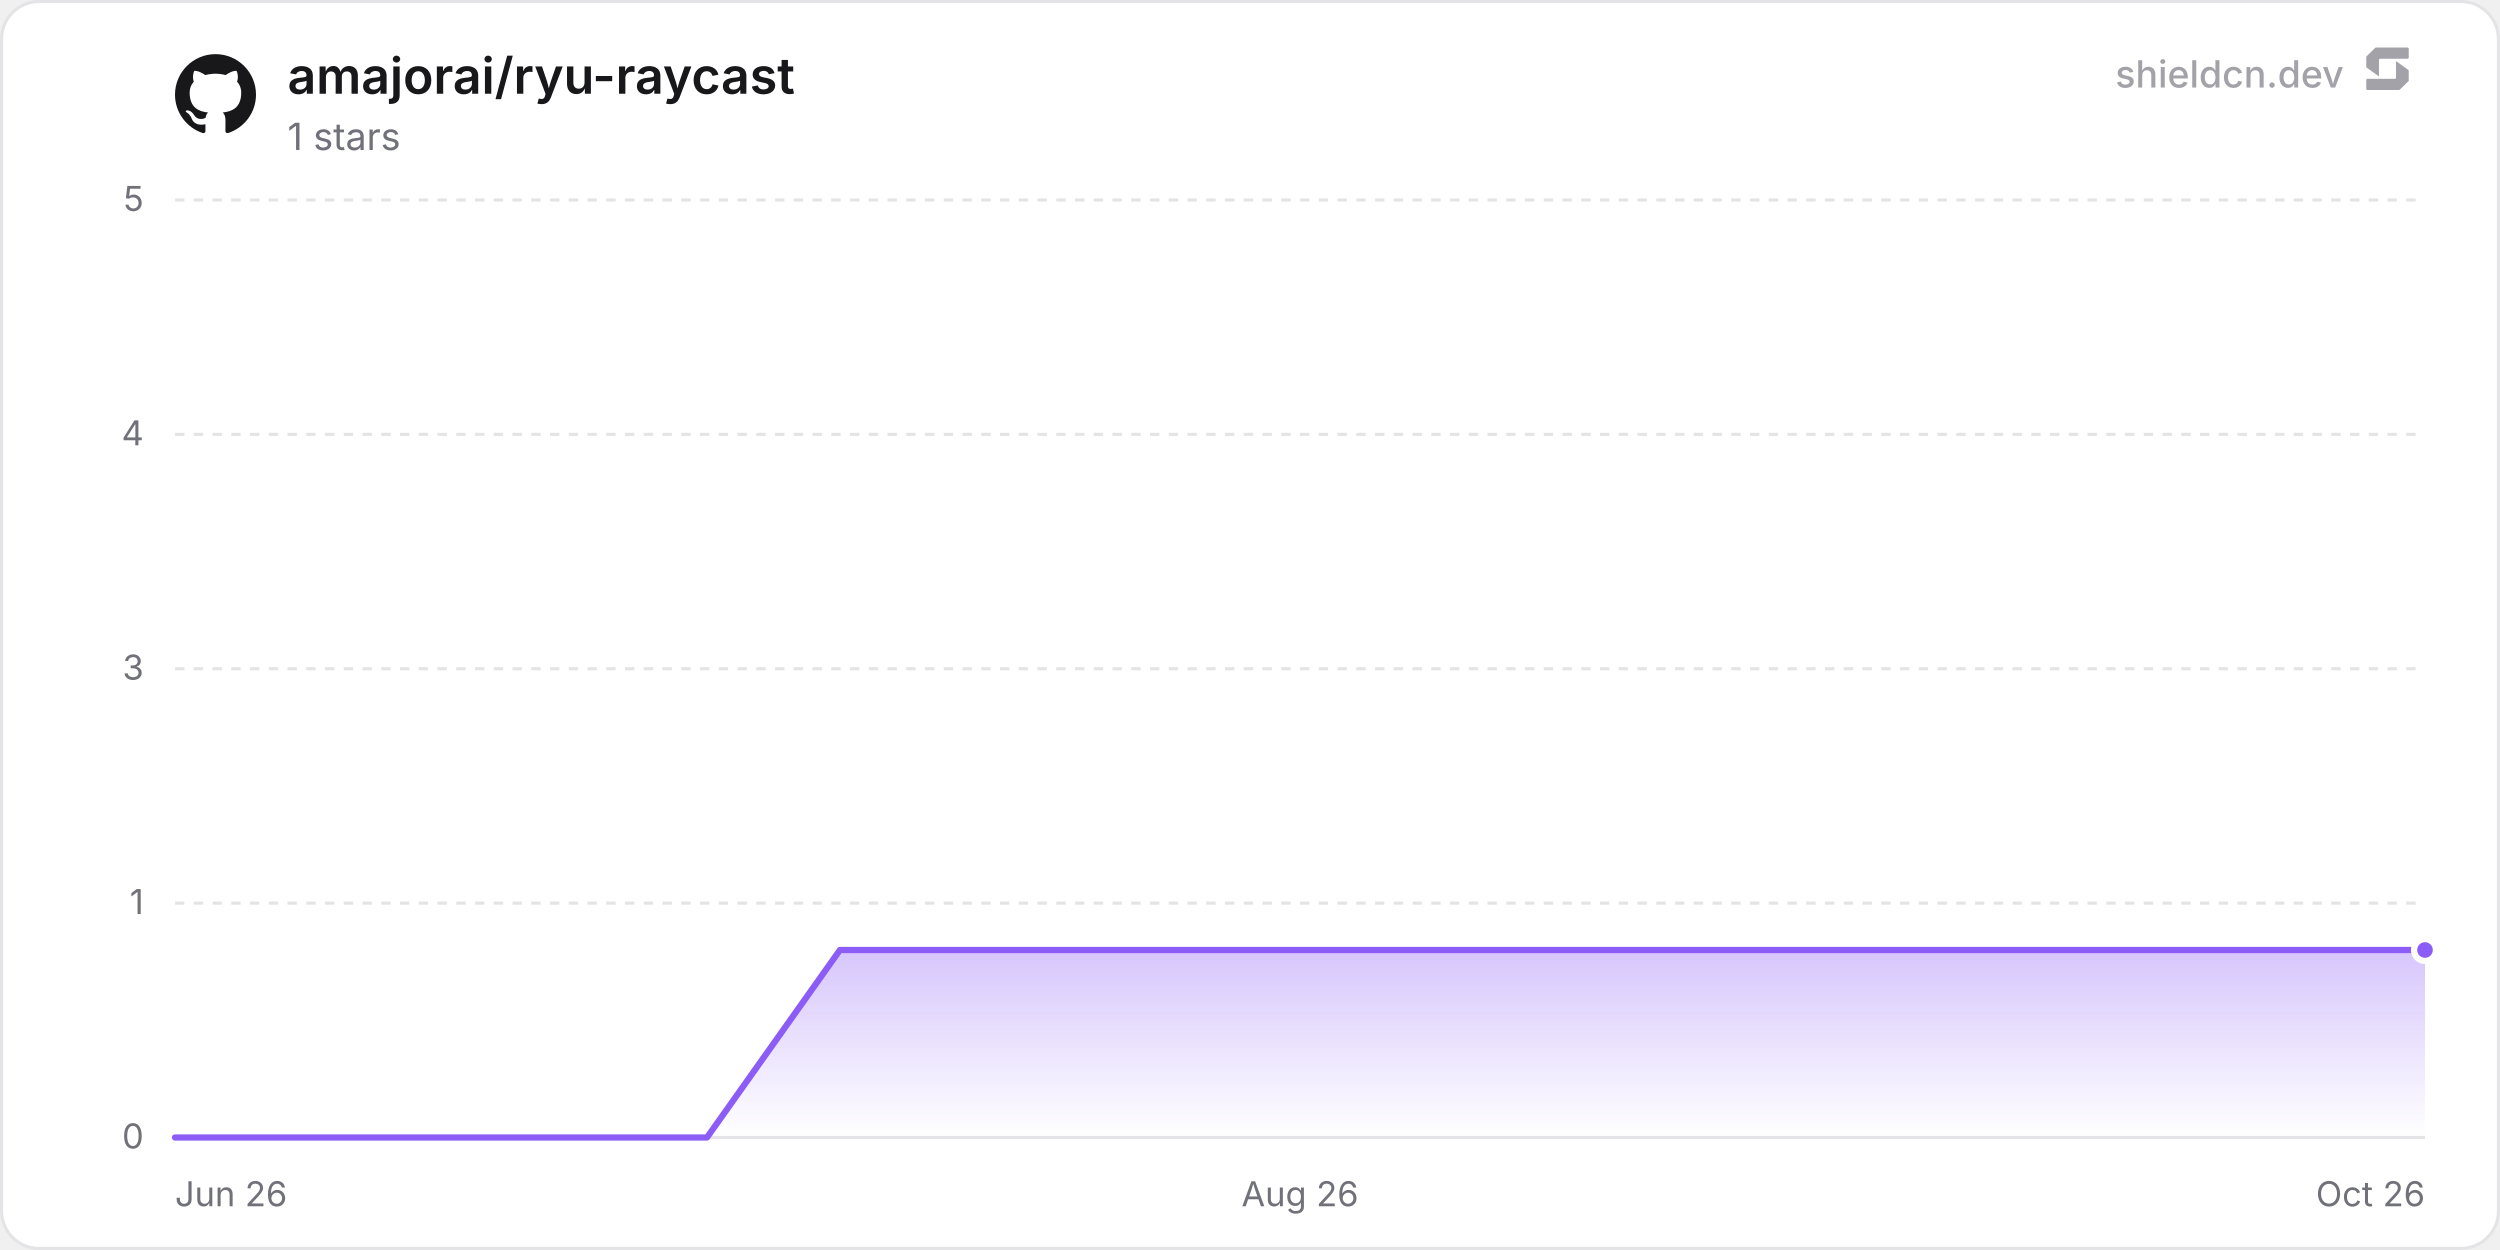
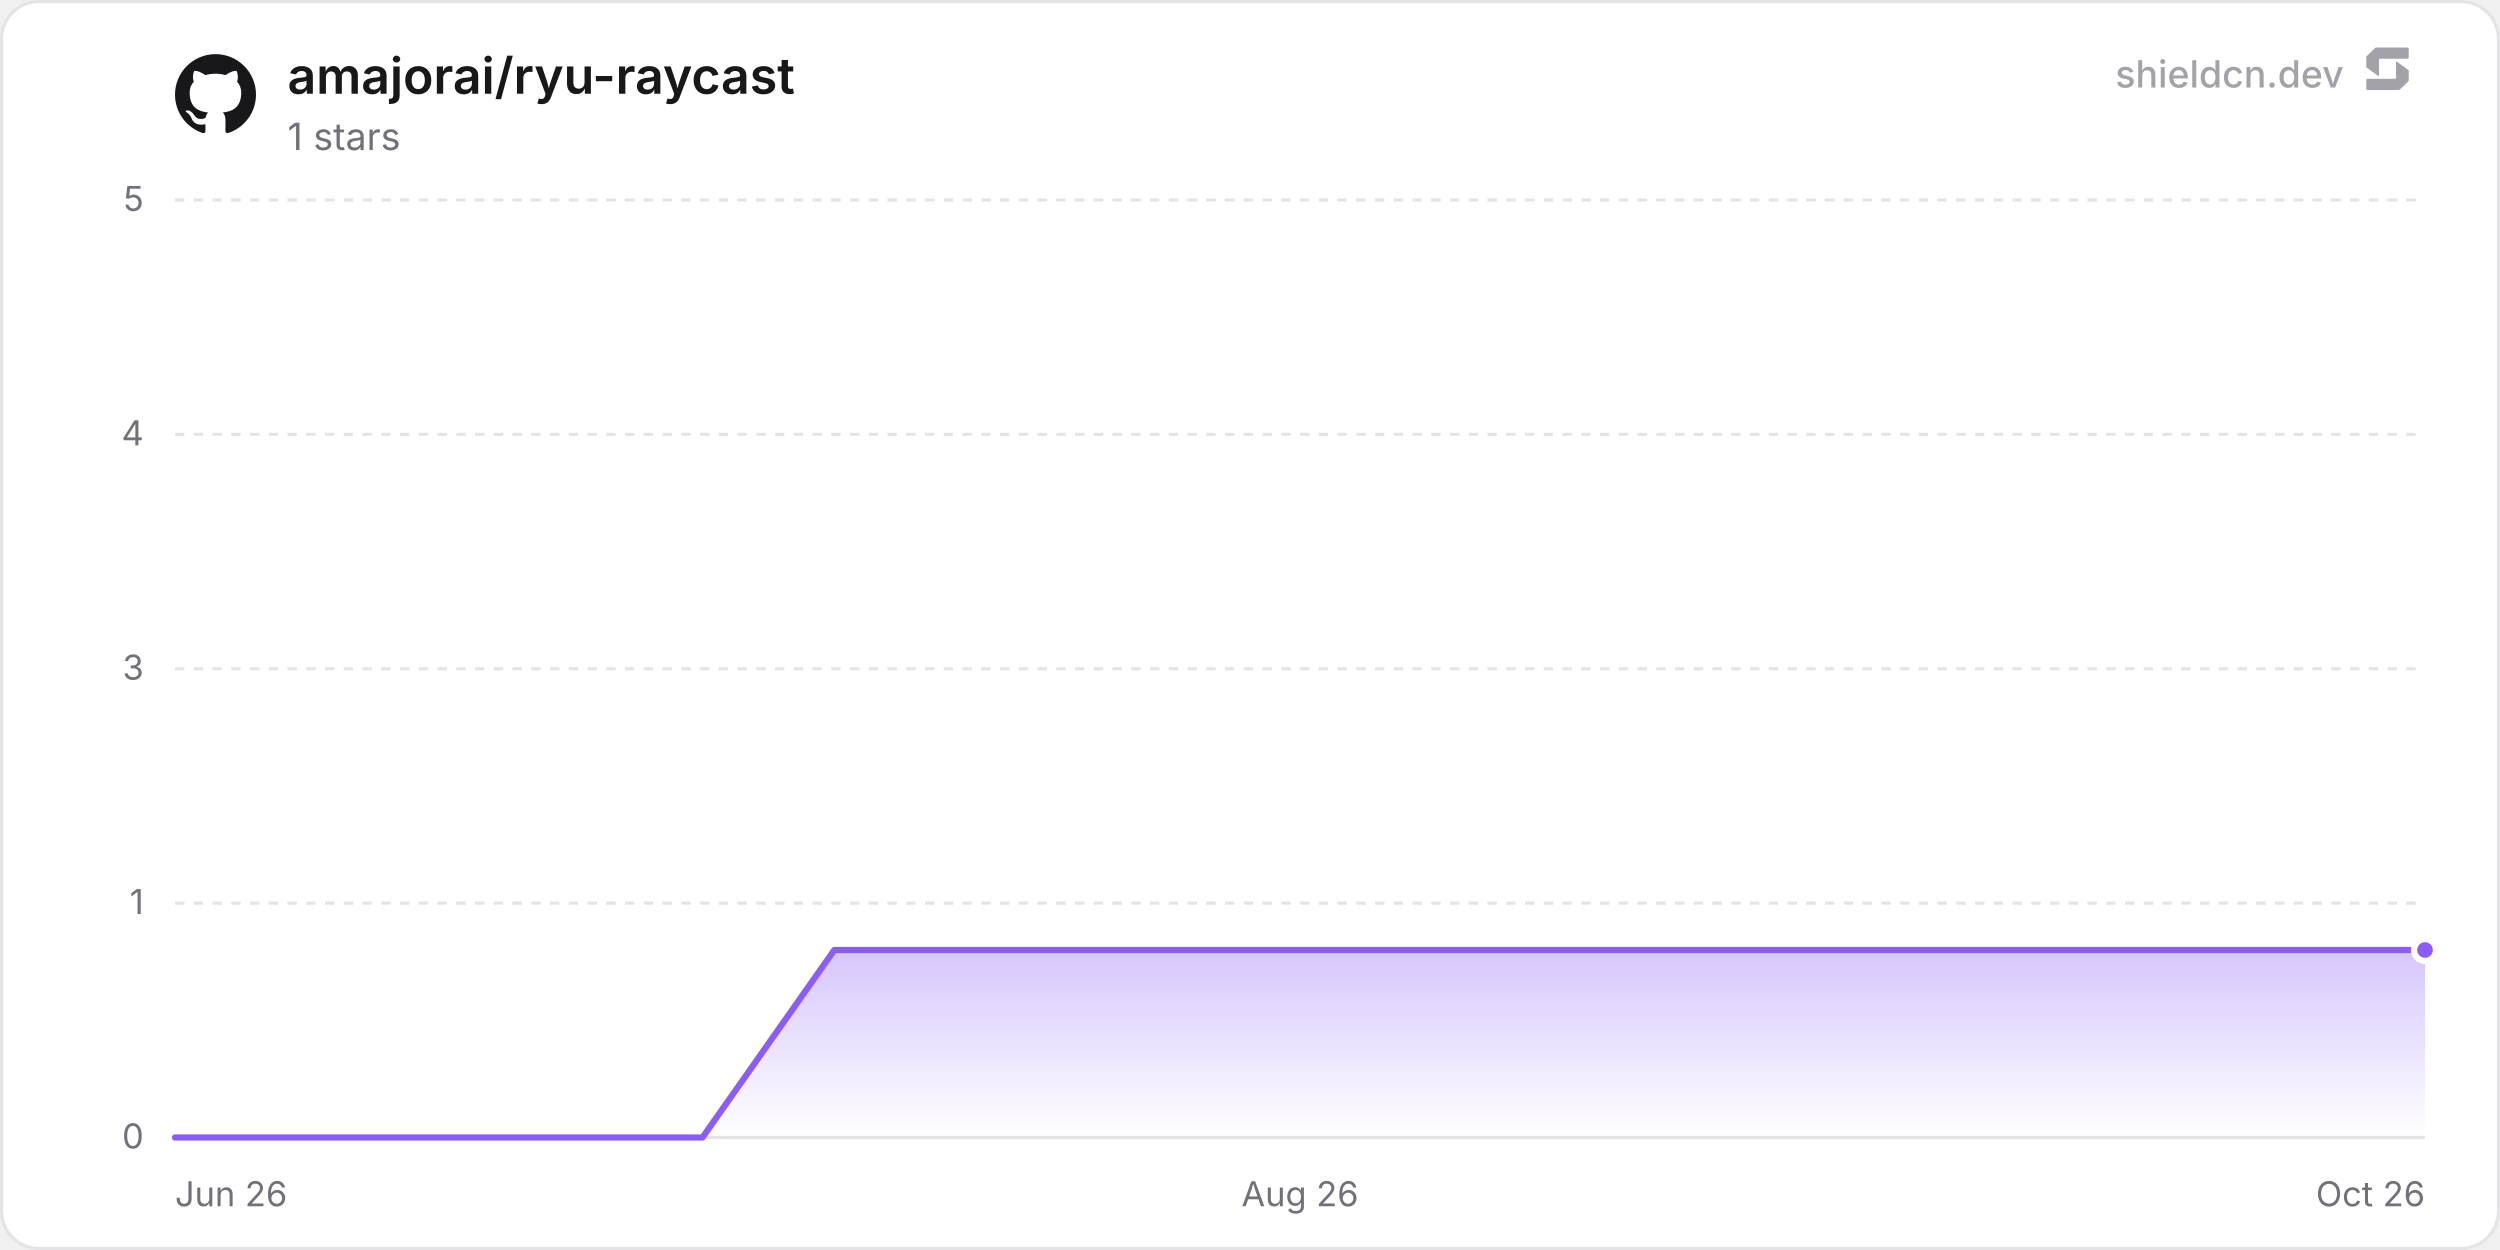
<svg xmlns="http://www.w3.org/2000/svg" width="800" height="400" viewBox="0 0 800 400" role="img" aria-label="amajorai/ryu-raycast">
  <defs>
    <linearGradient id="chartFill0" x1="0" y1="0" x2="0" y2="1">
      <stop offset="0%" stop-color="rgba(139, 92, 246, 0.35)" />
      <stop offset="100%" stop-color="rgba(139, 92, 246, 0)" />
    </linearGradient>
  </defs>
  <rect x="0.5" y="0.5" width="799" height="399" rx="12" fill="#ffffff" stroke="#e4e4e7" stroke-width="1" />
  <line x1="56" y1="364" x2="776" y2="364" stroke="#e4e4e7" stroke-width="1" />
  <text x="46" y="367.5" text-anchor="end" font-size="11" fill="#71717a" font-family="'Inter', ui-sans-serif, system-ui, -apple-system, BlinkMacSystemFont, 'Segoe UI', Roboto, Helvetica, Arial, sans-serif">0</text>
  <line x1="56" y1="289" x2="776" y2="289" stroke="#e4e4e7" stroke-width="1" stroke-dasharray="3 3" />
  <text x="46" y="292.5" text-anchor="end" font-size="11" fill="#71717a" font-family="'Inter', ui-sans-serif, system-ui, -apple-system, BlinkMacSystemFont, 'Segoe UI', Roboto, Helvetica, Arial, sans-serif">1</text>
  <line x1="56" y1="214" x2="776" y2="214" stroke="#e4e4e7" stroke-width="1" stroke-dasharray="3 3" />
  <text x="46" y="217.5" text-anchor="end" font-size="11" fill="#71717a" font-family="'Inter', ui-sans-serif, system-ui, -apple-system, BlinkMacSystemFont, 'Segoe UI', Roboto, Helvetica, Arial, sans-serif">3</text>
  <line x1="56" y1="139" x2="776" y2="139" stroke="#e4e4e7" stroke-width="1" stroke-dasharray="3 3" />
  <text x="46" y="142.5" text-anchor="end" font-size="11" fill="#71717a" font-family="'Inter', ui-sans-serif, system-ui, -apple-system, BlinkMacSystemFont, 'Segoe UI', Roboto, Helvetica, Arial, sans-serif">4</text>
  <line x1="56" y1="64" x2="776" y2="64" stroke="#e4e4e7" stroke-width="1" stroke-dasharray="3 3" />
  <text x="46" y="67.5" text-anchor="end" font-size="11" fill="#71717a" font-family="'Inter', ui-sans-serif, system-ui, -apple-system, BlinkMacSystemFont, 'Segoe UI', Roboto, Helvetica, Arial, sans-serif">5</text>
  <text x="56" y="386" text-anchor="start" font-size="11" fill="#71717a" font-family="'Inter', ui-sans-serif, system-ui, -apple-system, BlinkMacSystemFont, 'Segoe UI', Roboto, Helvetica, Arial, sans-serif">Jun 26</text>
  <text x="416" y="386" text-anchor="middle" font-size="11" fill="#71717a" font-family="'Inter', ui-sans-serif, system-ui, -apple-system, BlinkMacSystemFont, 'Segoe UI', Roboto, Helvetica, Arial, sans-serif">Aug 26</text>
  <text x="776" y="386" text-anchor="end" font-size="11" fill="#71717a" font-family="'Inter', ui-sans-serif, system-ui, -apple-system, BlinkMacSystemFont, 'Segoe UI', Roboto, Helvetica, Arial, sans-serif">Oct 26</text>
-   <path d="M56 364 L98.56 364 L141.11 364 L183.67 364 L226.23 364 L268.78 304 L311.34 304 L353.89 304 L396.45 304 L439.01 304 L481.56 304 L524.12 304 L566.68 304 L609.23 304 L651.79 304 L694.34 304 L736.9 304 L776 304 L776 364 L56 364 Z" fill="url(#chartFill0)" />
-   <path d="M56 364 L98.56 364 L141.11 364 L183.67 364 L226.23 364 L268.78 304 L311.34 304 L353.89 304 L396.45 304 L439.01 304 L481.56 304 L524.12 304 L566.68 304 L609.23 304 L651.79 304 L694.34 304 L736.9 304 L776 304" fill="none" stroke="#8b5cf6" stroke-width="2" stroke-linejoin="round" stroke-linecap="round" />
+   <path d="M56 364 L98.2 364 L140.39 364 L182.59 364 L224.78 364 L266.98 304 L309.18 304 L351.37 304 L393.57 304 L435.76 304 L477.96 304 L520.15 304 L562.35 304 L604.55 304 L646.74 304 L688.94 304 L731.13 304 L773.33 304 L776 304 L776 364 L56 364 Z" fill="url(#chartFill0)" />
+   <path d="M56 364 L98.2 364 L140.39 364 L182.59 364 L224.78 364 L266.98 304 L309.18 304 L351.37 304 L393.57 304 L435.76 304 L477.96 304 L520.15 304 L562.35 304 L604.55 304 L646.74 304 L688.94 304 L731.13 304 L773.33 304 L776 304" fill="none" stroke="#8b5cf6" stroke-width="2" stroke-linejoin="round" stroke-linecap="round" />
  <circle cx="776" cy="304" r="3.5" fill="#8b5cf6" stroke="#ffffff" stroke-width="2" />
  <g transform="translate(56, 17) scale(1.08)" fill="#18181b">
    <path d="M12 .297c-6.63 0-12 5.373-12 12 0 5.303 3.438 9.8 8.205 11.385.6.113.82-.258.82-.577 0-.285-.01-1.04-.015-2.04-3.338.724-4.042-1.61-4.042-1.61C4.422 18.07 3.633 17.7 3.633 17.7c-1.087-.744.084-.729.084-.729 1.205.084 1.838 1.236 1.838 1.236 1.07 1.835 2.809 1.305 3.495.998.108-.776.417-1.305.76-1.605-2.665-.3-5.466-1.332-5.466-5.93 0-1.31.465-2.38 1.235-3.22-.135-.303-.54-1.523.105-3.176 0 0 1.005-.322 3.3 1.23.96-.267 1.98-.399 3-.405 1.02.006 2.04.138 3 .405 2.28-1.552 3.285-1.23 3.285-1.23.645 1.653.24 2.873.12 3.176.765.84 1.23 1.91 1.23 3.22 0 4.61-2.805 5.625-5.475 5.92.42.36.81 1.096.81 2.22 0 1.606-.015 2.896-.015 3.286 0 .315.21.69.825.57C20.565 22.092 24 17.592 24 12.297c0-6.627-5.373-12-12-12" />
  </g>
  <text x="92" y="30" font-size="16" font-weight="600" fill="#18181b" font-family="'Inter', ui-sans-serif, system-ui, -apple-system, BlinkMacSystemFont, 'Segoe UI', Roboto, Helvetica, Arial, sans-serif">amajorai/ryu-raycast</text>
  <text x="92" y="48" font-size="12" fill="#71717a" font-family="'Inter', ui-sans-serif, system-ui, -apple-system, BlinkMacSystemFont, 'Segoe UI', Roboto, Helvetica, Arial, sans-serif">1 stars</text>
  <g fill-opacity="0.65">
    <text x="750" y="28" text-anchor="end" font-size="12" font-weight="500" fill="#71717a" font-family="'Inter', ui-sans-serif, system-ui, -apple-system, BlinkMacSystemFont, 'Segoe UI', Roboto, Helvetica, Arial, sans-serif">shieldcn.dev</text>
    <g transform="translate(756, 14) scale(0.01)" fill="#71717a">
      <path d="M1088.4,565.1c-6.5-4.7-15.5,0-15.5,7.9v510.2c0,21.3-18.1,38.6-40.4,38.6H160.9c-22.3,0-40.4,17.3-40.4,38.6v280.8c0,21.3,18.1,38.6,40.4,38.6h1004.5c10.8,0,21.2-4.2,28.8-11.6l273.4-266.3c7.4-7.2,11.6-16.9,11.6-27v-308.7c0-12.1-5.9-23.5-16.1-30.8l-374.7-270.3Z" />
      <path d="M511.2,1035.9c6.5,4.7,15.5,0,15.5-7.9v-510.2c0-21.3,18.1-38.6,40.4-38.6h871.7c22.3,0,40.4-17.3,40.4-38.6V159.7c0-21.3-18.1-38.6-40.4-38.6H434.3c-10.8,0-21.2,4.2-28.8,11.6L132,399c-7.4,7.2-11.6,16.9-11.6,27v308.7c0,12.1,5.9,23.5,16.1,30.8l374.7,270.3Z" />
    </g>
  </g>
</svg>
